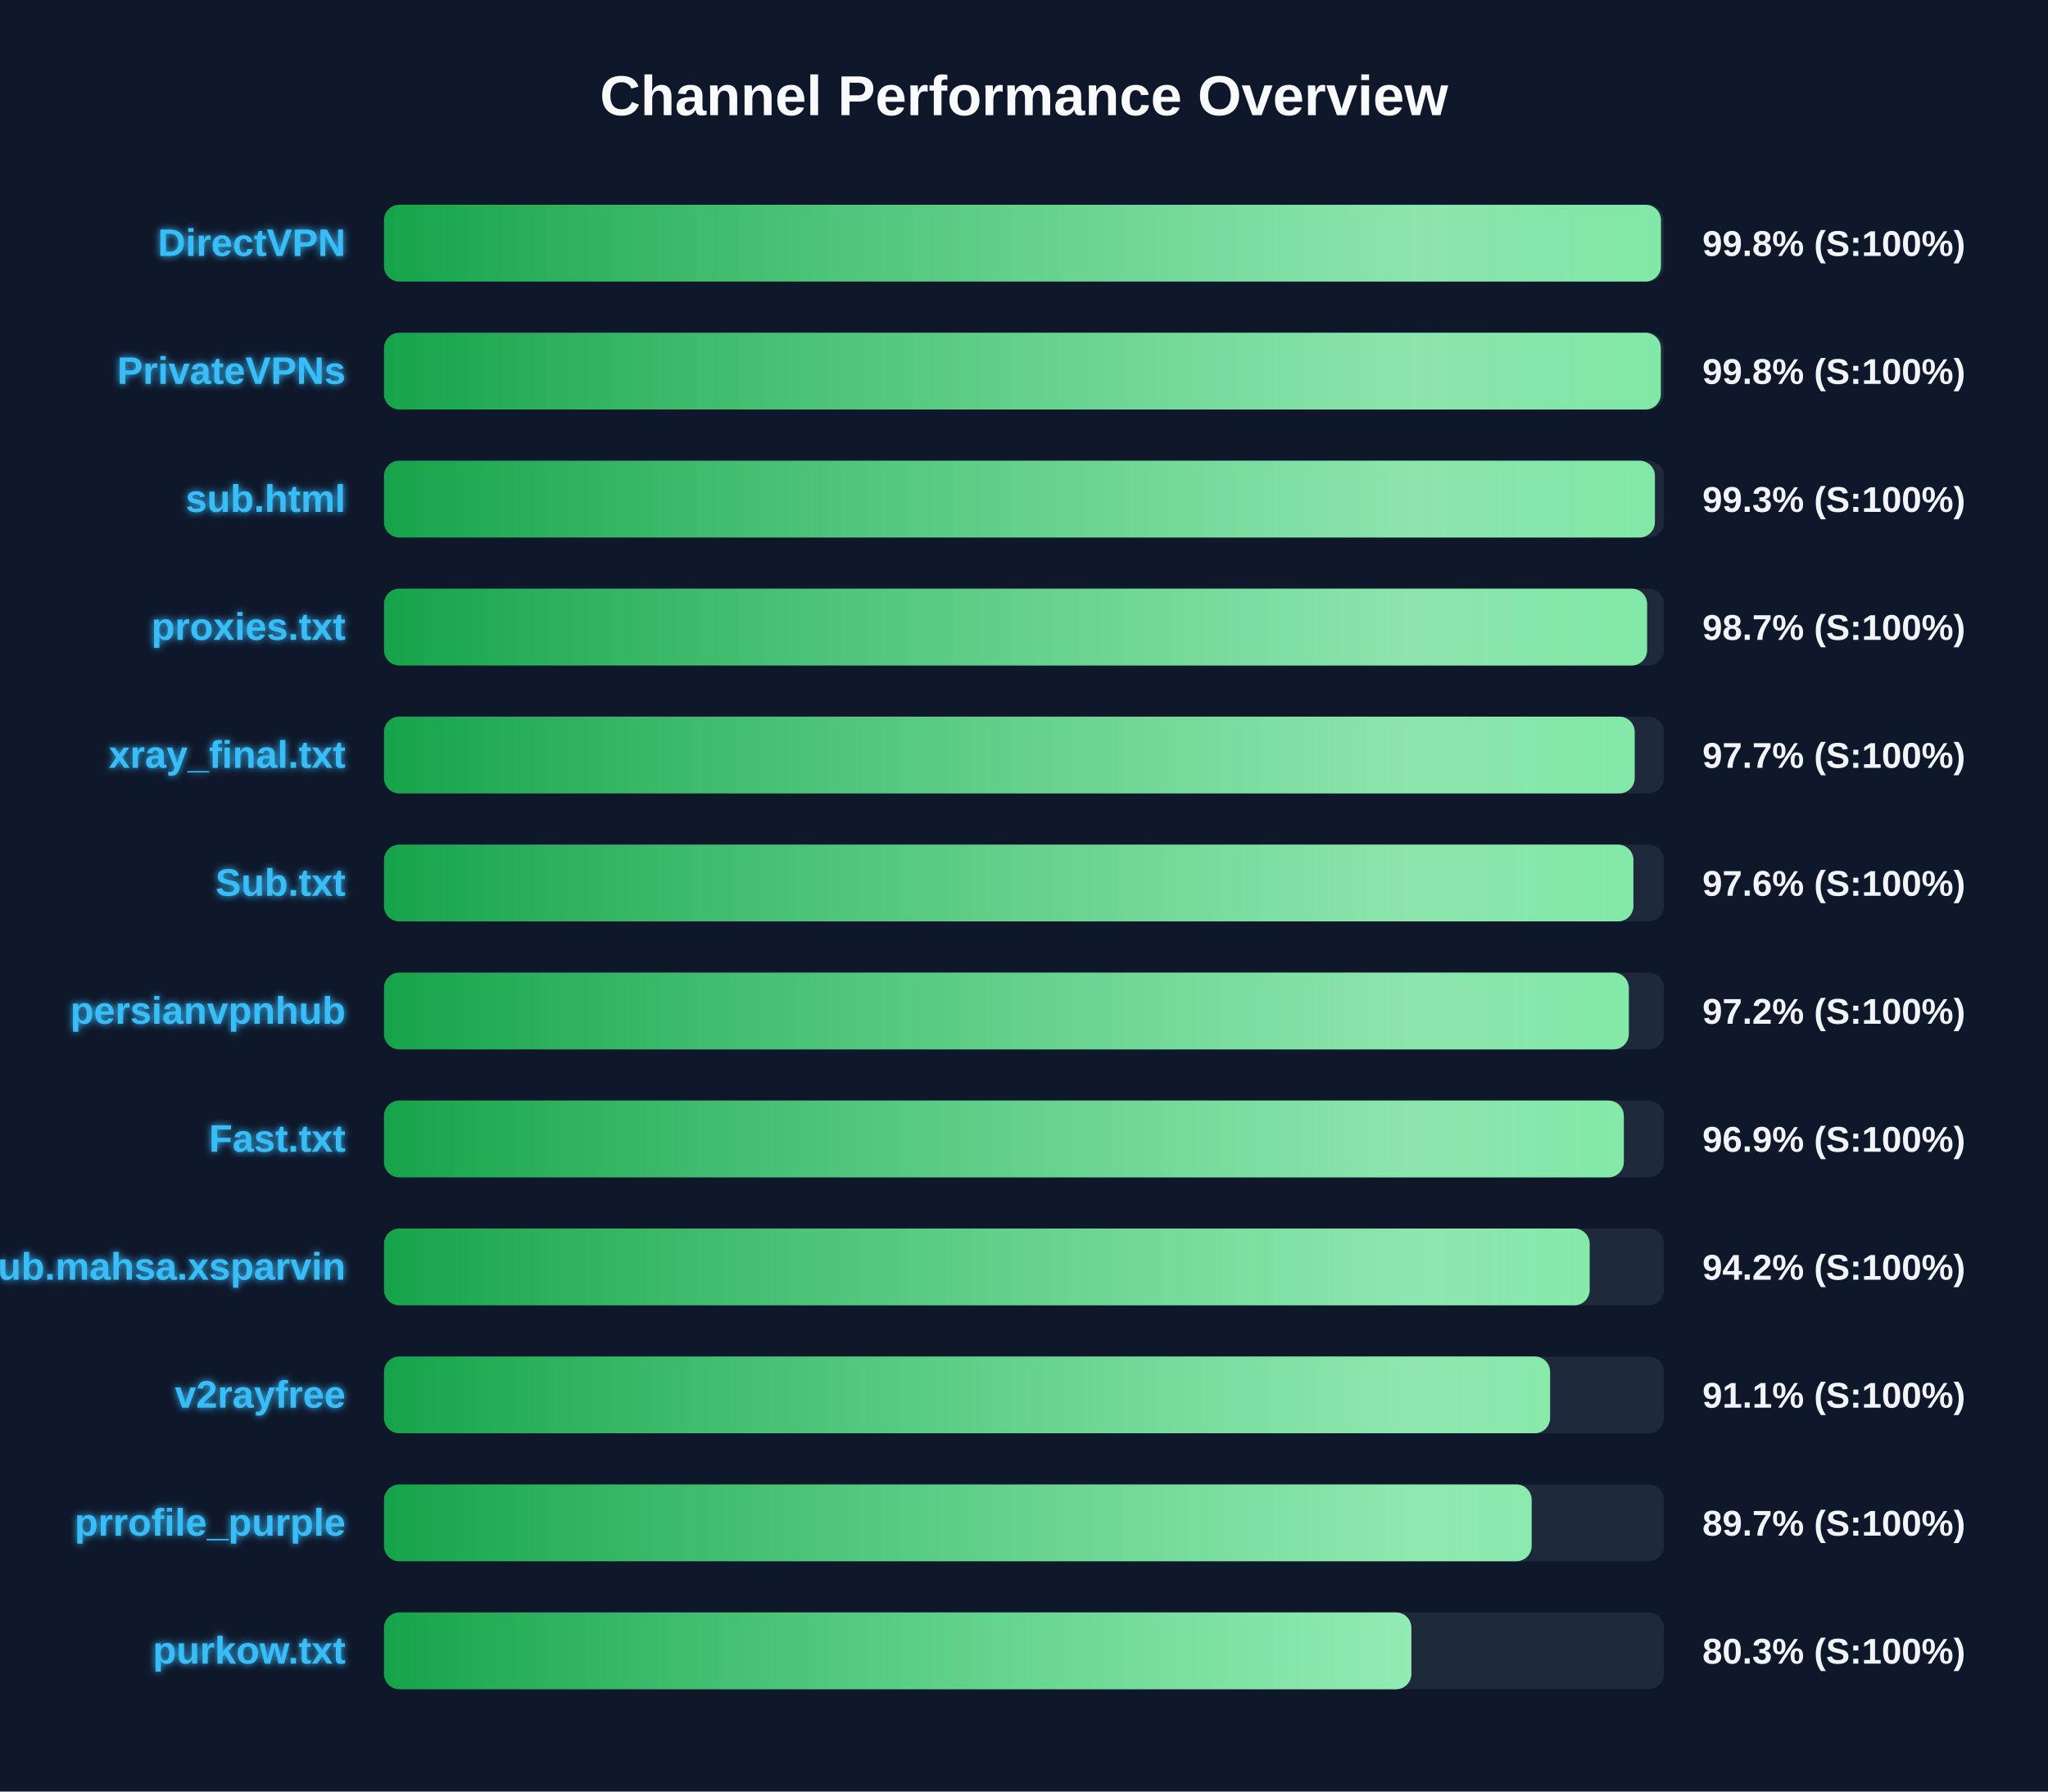
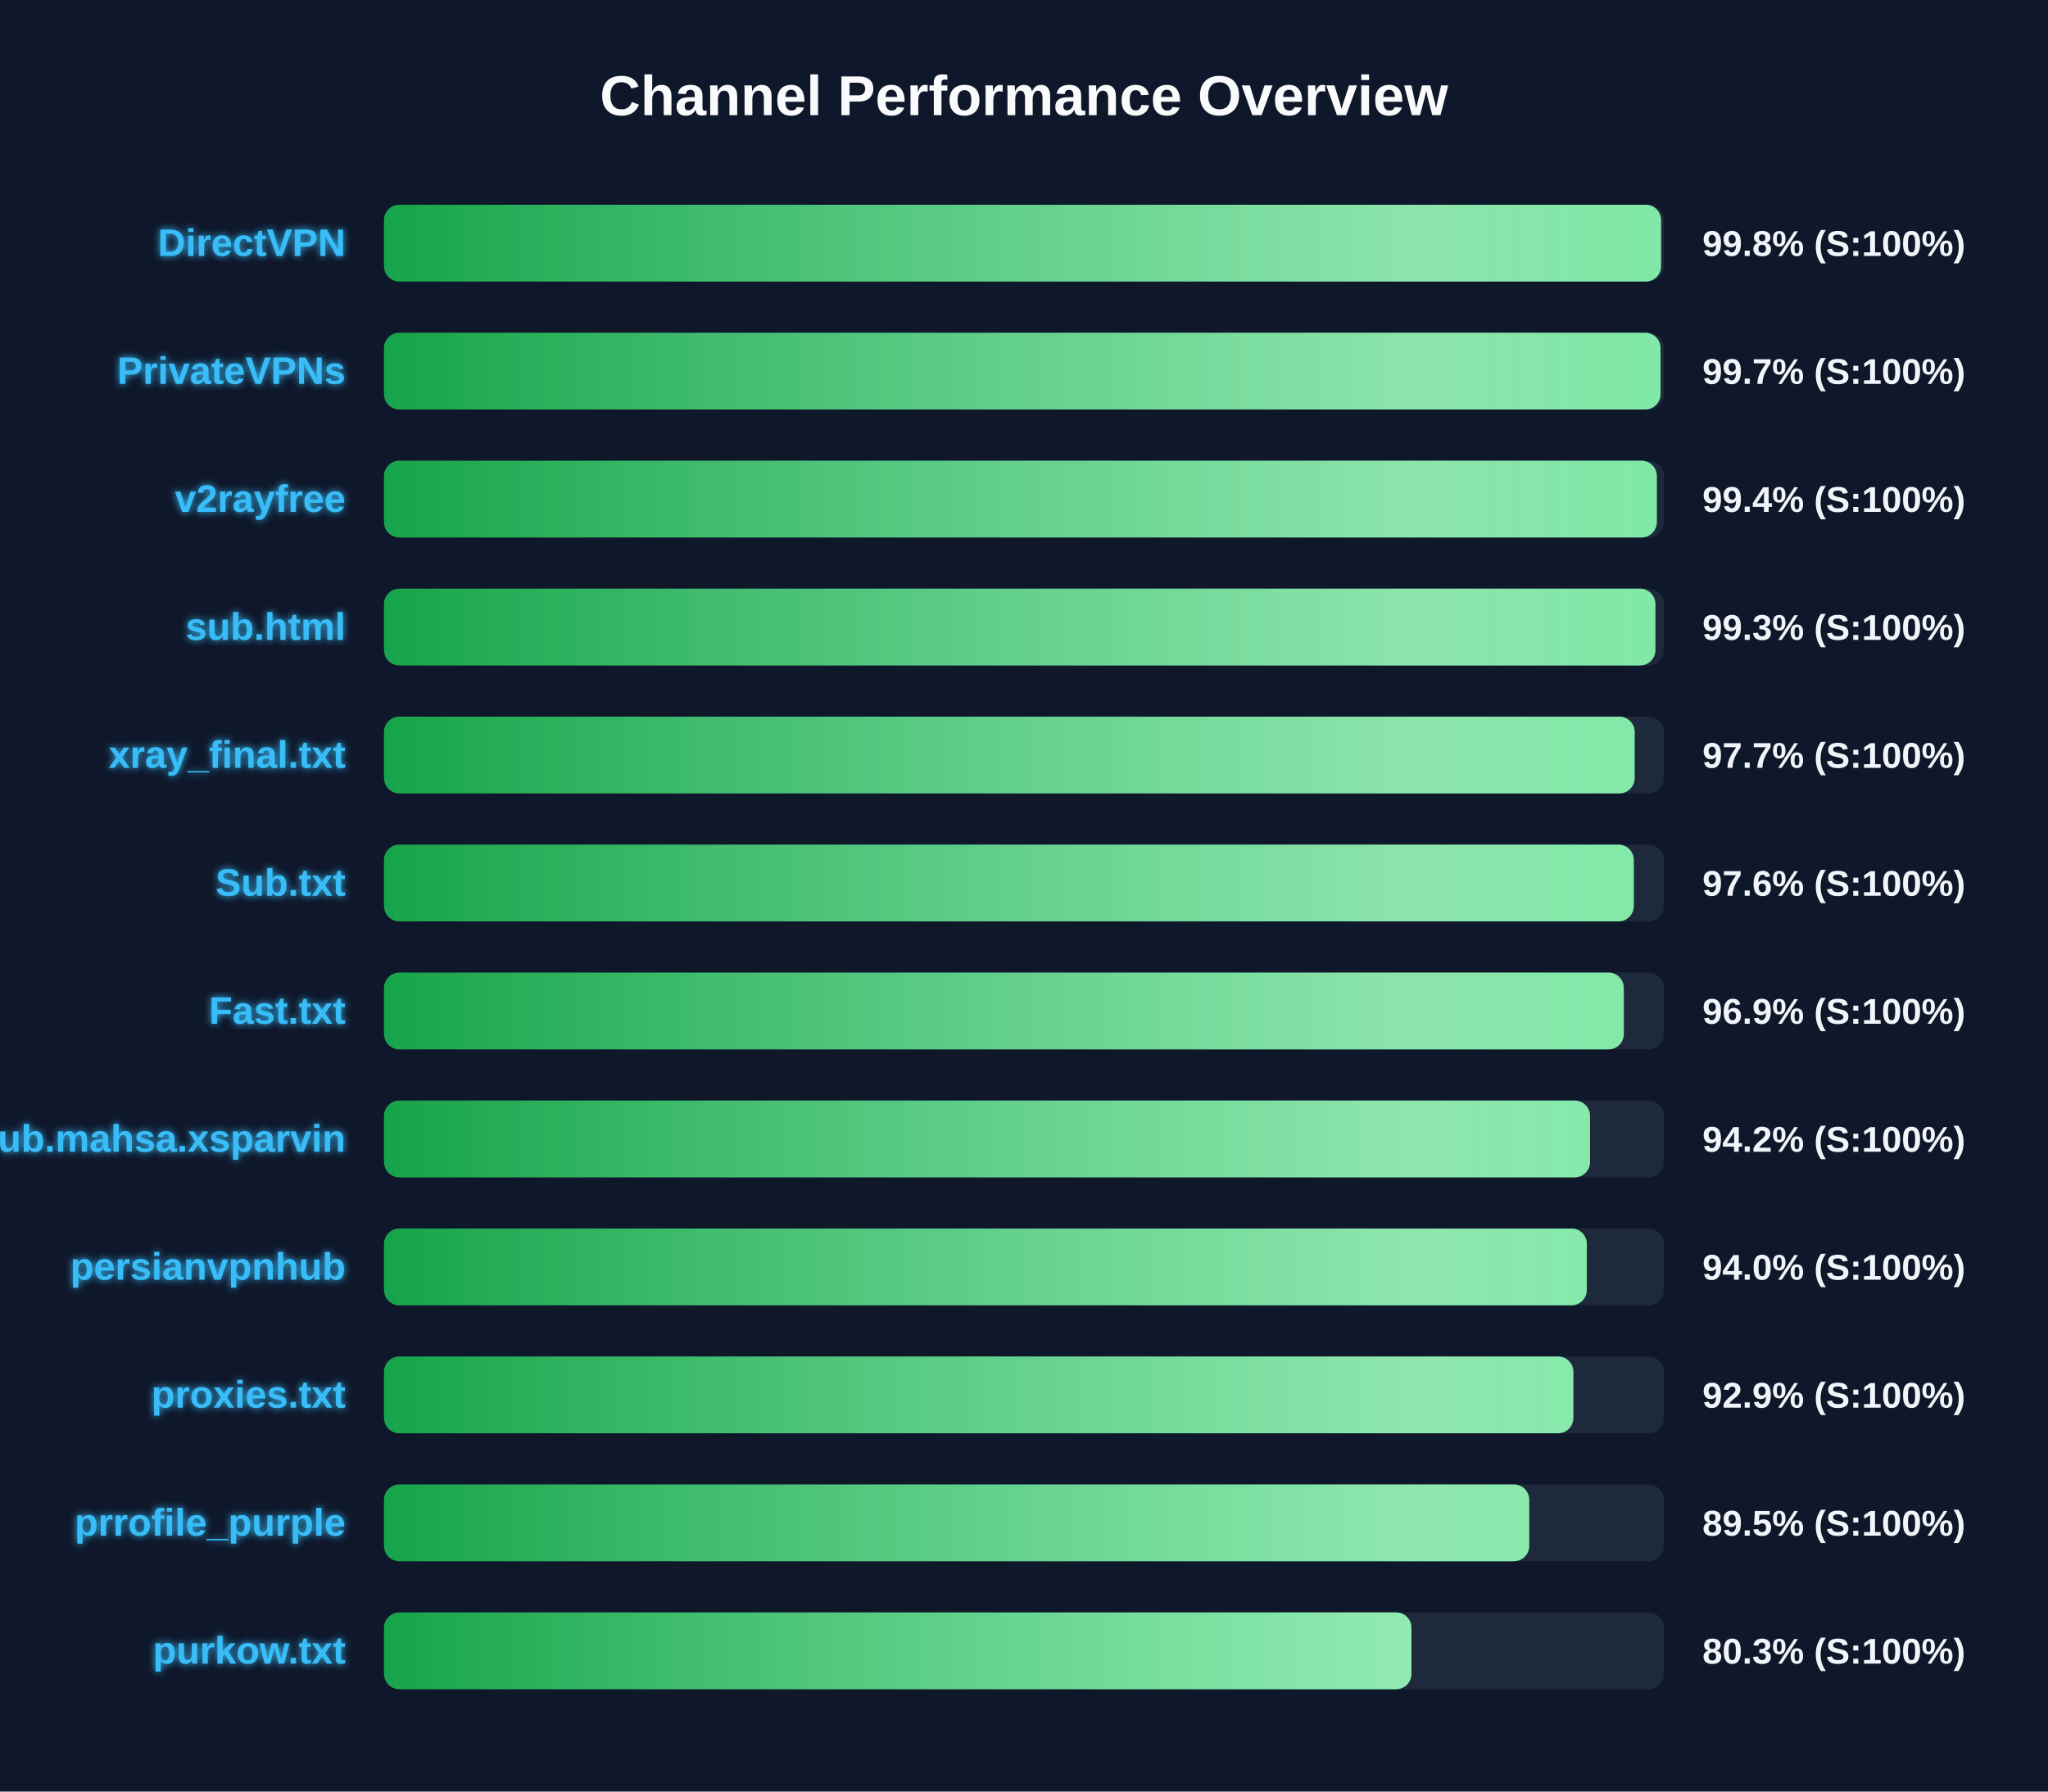
<svg xmlns="http://www.w3.org/2000/svg" width="800" height="700" version="1.1">
  <defs>
    <linearGradient id="grad-green" x1="0%" y1="0%" x2="100%" y2="0%">
      <stop offset="0%" stop-color="#16a34a" />
      <stop offset="100%" stop-color="#4ade80" />
    </linearGradient>
    <linearGradient id="grad-yellow" x1="0%" y1="0%" x2="100%" y2="0%">
      <stop offset="0%" stop-color="#ca8a04" />
      <stop offset="100%" stop-color="#fde047" />
    </linearGradient>
    <linearGradient id="grad-red" x1="0%" y1="0%" x2="100%" y2="0%">
      <stop offset="0%" stop-color="#dc2626" />
      <stop offset="100%" stop-color="#f87171" />
    </linearGradient>
    <linearGradient id="shimmer" x1="0%" y1="0%" x2="100%" y2="0%">
      <stop offset="0%" stop-color="rgba(255,255,255,0)" />
      <stop offset="50%" stop-color="rgba(255,255,255,0.4)" />
      <stop offset="100%" stop-color="rgba(255,255,255,0)" />
    </linearGradient>
    <filter id="glow" x="-20%" y="-20%" width="140%" height="140%">
      <feGaussianBlur stdDeviation="1.5" result="blur" />
      <feComposite in="SourceGraphic" in2="blur" operator="over" />
    </filter>
  </defs>
  <style>
        .bg-rect { fill: #0f172a; }
        .title { font: bold 22px 'Segoe UI', Arial, sans-serif; fill: #f8fafc; }
        .row { font: bold 15px 'Segoe UI', Arial, sans-serif; fill: #38bdf8; filter: url(#glow); }
        .score { font: bold 14px 'Segoe UI', Arial, sans-serif; fill: #f1f5f9; }
        @keyframes shimmer-anim {
            0% { transform: translateX(-100%); }
            100% { transform: translateX(200%); }
        }
        .shimmer-rect {
            animation: shimmer-anim 2.5s infinite linear;
        }
    </style>
  <rect width="100%" height="100%" class="bg-rect" />
  <text x="400" y="45" text-anchor="middle" class="title">Channel Performance Overview</text>
  <rect x="150" y="80" width="500" height="30" fill="#1e293b" rx="6" />
  <clipPath id="clip-0">
-     <rect x="150" y="80" width="498.8" height="30" rx="6" />
+     <rect x="150" y="80" width="498.85" height="30" rx="6" />
  </clipPath>
-   <rect x="150" y="80" width="498.8" height="30" fill="url(#grad-green)" rx="6" />
+   <rect x="150" y="80" width="498.85" height="30" fill="url(#grad-green)" rx="6" />
  <g clip-path="url(#clip-0)">
    <rect x="150" y="80" width="100%" height="30" fill="url(#shimmer)" class="shimmer-rect" />
  </g>
  <text x="135" y="100" text-anchor="end" class="row">DirectVPN</text>
  <text x="665" y="100" text-anchor="start" class="score">99.8% (S:100%)</text>
  <rect x="150" y="130" width="500" height="30" fill="#1e293b" rx="6" />
  <clipPath id="clip-1">
-     <rect x="150" y="130" width="498.75" height="30" rx="6" />
+     <rect x="150" y="130" width="498.65" height="30" rx="6" />
  </clipPath>
-   <rect x="150" y="130" width="498.75" height="30" fill="url(#grad-green)" rx="6" />
+   <rect x="150" y="130" width="498.65" height="30" fill="url(#grad-green)" rx="6" />
  <g clip-path="url(#clip-1)">
    <rect x="150" y="130" width="100%" height="30" fill="url(#shimmer)" class="shimmer-rect" />
  </g>
  <text x="135" y="150" text-anchor="end" class="row">PrivateVPNs</text>
-   <text x="665" y="150" text-anchor="start" class="score">99.8% (S:100%)</text>
+   <text x="665" y="150" text-anchor="start" class="score">99.7% (S:100%)</text>
  <rect x="150" y="180" width="500" height="30" fill="#1e293b" rx="6" />
  <clipPath id="clip-2">
-     <rect x="150" y="180" width="496.45" height="30" rx="6" />
+     <rect x="150" y="180" width="497.2" height="30" rx="6" />
  </clipPath>
-   <rect x="150" y="180" width="496.45" height="30" fill="url(#grad-green)" rx="6" />
+   <rect x="150" y="180" width="497.2" height="30" fill="url(#grad-green)" rx="6" />
  <g clip-path="url(#clip-2)">
    <rect x="150" y="180" width="100%" height="30" fill="url(#shimmer)" class="shimmer-rect" />
  </g>
-   <text x="135" y="200" text-anchor="end" class="row">sub.html</text>
-   <text x="665" y="200" text-anchor="start" class="score">99.3% (S:100%)</text>
+   <text x="135" y="200" text-anchor="end" class="row">v2rayfree</text>
+   <text x="665" y="200" text-anchor="start" class="score">99.4% (S:100%)</text>
  <rect x="150" y="230" width="500" height="30" fill="#1e293b" rx="6" />
  <clipPath id="clip-3">
-     <rect x="150" y="230" width="493.4" height="30" rx="6" />
+     <rect x="150" y="230" width="496.65" height="30" rx="6" />
  </clipPath>
-   <rect x="150" y="230" width="493.4" height="30" fill="url(#grad-green)" rx="6" />
+   <rect x="150" y="230" width="496.65" height="30" fill="url(#grad-green)" rx="6" />
  <g clip-path="url(#clip-3)">
    <rect x="150" y="230" width="100%" height="30" fill="url(#shimmer)" class="shimmer-rect" />
  </g>
-   <text x="135" y="250" text-anchor="end" class="row">proxies.txt</text>
-   <text x="665" y="250" text-anchor="start" class="score">98.7% (S:100%)</text>
+   <text x="135" y="250" text-anchor="end" class="row">sub.html</text>
+   <text x="665" y="250" text-anchor="start" class="score">99.3% (S:100%)</text>
  <rect x="150" y="280" width="500" height="30" fill="#1e293b" rx="6" />
  <clipPath id="clip-4">
    <rect x="150" y="280" width="488.55" height="30" rx="6" />
  </clipPath>
  <rect x="150" y="280" width="488.55" height="30" fill="url(#grad-green)" rx="6" />
  <g clip-path="url(#clip-4)">
    <rect x="150" y="280" width="100%" height="30" fill="url(#shimmer)" class="shimmer-rect" />
  </g>
  <text x="135" y="300" text-anchor="end" class="row">xray_final.txt</text>
  <text x="665" y="300" text-anchor="start" class="score">97.7% (S:100%)</text>
  <rect x="150" y="330" width="500" height="30" fill="#1e293b" rx="6" />
  <clipPath id="clip-5">
-     <rect x="150" y="330" width="488.05" height="30" rx="6" />
+     <rect x="150" y="330" width="488.2" height="30" rx="6" />
  </clipPath>
-   <rect x="150" y="330" width="488.05" height="30" fill="url(#grad-green)" rx="6" />
+   <rect x="150" y="330" width="488.2" height="30" fill="url(#grad-green)" rx="6" />
  <g clip-path="url(#clip-5)">
    <rect x="150" y="330" width="100%" height="30" fill="url(#shimmer)" class="shimmer-rect" />
  </g>
  <text x="135" y="350" text-anchor="end" class="row">Sub.txt</text>
  <text x="665" y="350" text-anchor="start" class="score">97.6% (S:100%)</text>
  <rect x="150" y="380" width="500" height="30" fill="#1e293b" rx="6" />
  <clipPath id="clip-6">
-     <rect x="150" y="380" width="486.25" height="30" rx="6" />
+     <rect x="150" y="380" width="484.3" height="30" rx="6" />
  </clipPath>
-   <rect x="150" y="380" width="486.25" height="30" fill="url(#grad-green)" rx="6" />
+   <rect x="150" y="380" width="484.3" height="30" fill="url(#grad-green)" rx="6" />
  <g clip-path="url(#clip-6)">
    <rect x="150" y="380" width="100%" height="30" fill="url(#shimmer)" class="shimmer-rect" />
  </g>
-   <text x="135" y="400" text-anchor="end" class="row">persianvpnhub</text>
-   <text x="665" y="400" text-anchor="start" class="score">97.2% (S:100%)</text>
+   <text x="135" y="400" text-anchor="end" class="row">Fast.txt</text>
+   <text x="665" y="400" text-anchor="start" class="score">96.9% (S:100%)</text>
  <rect x="150" y="430" width="500" height="30" fill="#1e293b" rx="6" />
  <clipPath id="clip-7">
-     <rect x="150" y="430" width="484.3" height="30" rx="6" />
+     <rect x="150" y="430" width="471.1" height="30" rx="6" />
  </clipPath>
-   <rect x="150" y="430" width="484.3" height="30" fill="url(#grad-green)" rx="6" />
+   <rect x="150" y="430" width="471.1" height="30" fill="url(#grad-green)" rx="6" />
  <g clip-path="url(#clip-7)">
    <rect x="150" y="430" width="100%" height="30" fill="url(#shimmer)" class="shimmer-rect" />
  </g>
-   <text x="135" y="450" text-anchor="end" class="row">Fast.txt</text>
-   <text x="665" y="450" text-anchor="start" class="score">96.9% (S:100%)</text>
+   <text x="135" y="450" text-anchor="end" class="row">Sub.mahsa.xsparvin</text>
+   <text x="665" y="450" text-anchor="start" class="score">94.2% (S:100%)</text>
  <rect x="150" y="480" width="500" height="30" fill="#1e293b" rx="6" />
  <clipPath id="clip-8">
-     <rect x="150" y="480" width="470.95" height="30" rx="6" />
+     <rect x="150" y="480" width="469.85" height="30" rx="6" />
  </clipPath>
-   <rect x="150" y="480" width="470.95" height="30" fill="url(#grad-green)" rx="6" />
+   <rect x="150" y="480" width="469.85" height="30" fill="url(#grad-green)" rx="6" />
  <g clip-path="url(#clip-8)">
    <rect x="150" y="480" width="100%" height="30" fill="url(#shimmer)" class="shimmer-rect" />
  </g>
-   <text x="135" y="500" text-anchor="end" class="row">Sub.mahsa.xsparvin</text>
-   <text x="665" y="500" text-anchor="start" class="score">94.2% (S:100%)</text>
+   <text x="135" y="500" text-anchor="end" class="row">persianvpnhub</text>
+   <text x="665" y="500" text-anchor="start" class="score">94.0% (S:100%)</text>
  <rect x="150" y="530" width="500" height="30" fill="#1e293b" rx="6" />
  <clipPath id="clip-9">
-     <rect x="150" y="530" width="455.5" height="30" rx="6" />
+     <rect x="150" y="530" width="464.6" height="30" rx="6" />
  </clipPath>
-   <rect x="150" y="530" width="455.5" height="30" fill="url(#grad-green)" rx="6" />
+   <rect x="150" y="530" width="464.6" height="30" fill="url(#grad-green)" rx="6" />
  <g clip-path="url(#clip-9)">
    <rect x="150" y="530" width="100%" height="30" fill="url(#shimmer)" class="shimmer-rect" />
  </g>
-   <text x="135" y="550" text-anchor="end" class="row">v2rayfree</text>
-   <text x="665" y="550" text-anchor="start" class="score">91.1% (S:100%)</text>
+   <text x="135" y="550" text-anchor="end" class="row">proxies.txt</text>
+   <text x="665" y="550" text-anchor="start" class="score">92.9% (S:100%)</text>
  <rect x="150" y="580" width="500" height="30" fill="#1e293b" rx="6" />
  <clipPath id="clip-10">
-     <rect x="150" y="580" width="448.3" height="30" rx="6" />
+     <rect x="150" y="580" width="447.35" height="30" rx="6" />
  </clipPath>
-   <rect x="150" y="580" width="448.3" height="30" fill="url(#grad-green)" rx="6" />
+   <rect x="150" y="580" width="447.35" height="30" fill="url(#grad-green)" rx="6" />
  <g clip-path="url(#clip-10)">
    <rect x="150" y="580" width="100%" height="30" fill="url(#shimmer)" class="shimmer-rect" />
  </g>
  <text x="135" y="600" text-anchor="end" class="row">prrofile_purple</text>
-   <text x="665" y="600" text-anchor="start" class="score">89.7% (S:100%)</text>
+   <text x="665" y="600" text-anchor="start" class="score">89.5% (S:100%)</text>
  <rect x="150" y="630" width="500" height="30" fill="#1e293b" rx="6" />
  <clipPath id="clip-11">
-     <rect x="150" y="630" width="401.3" height="30" rx="6" />
+     <rect x="150" y="630" width="401.35" height="30" rx="6" />
  </clipPath>
-   <rect x="150" y="630" width="401.3" height="30" fill="url(#grad-green)" rx="6" />
+   <rect x="150" y="630" width="401.35" height="30" fill="url(#grad-green)" rx="6" />
  <g clip-path="url(#clip-11)">
    <rect x="150" y="630" width="100%" height="30" fill="url(#shimmer)" class="shimmer-rect" />
  </g>
  <text x="135" y="650" text-anchor="end" class="row">purkow.txt</text>
  <text x="665" y="650" text-anchor="start" class="score">80.3% (S:100%)</text>
</svg>
